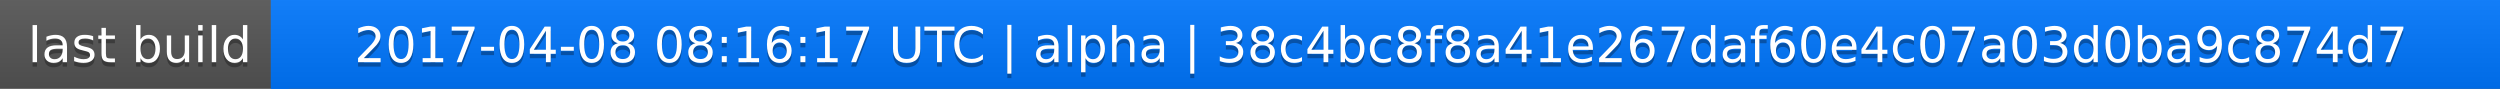
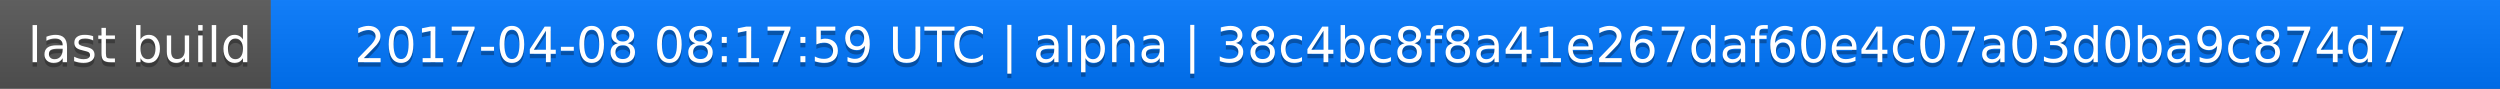
<svg xmlns="http://www.w3.org/2000/svg" width="563" height="20">
  <linearGradient id="a" x2="0" y2="100%">
    <stop offset="0" stop-color="#bbb" stop-opacity=".1" />
    <stop offset="1" stop-opacity=".1" />
  </linearGradient>
  <rect rx="0" width="563" height="20" fill="#555" />
  <rect rx="0" x="61" width="502" height="20" fill="#07f" />
  <path fill="#07f" d="M61 0h4v20h-4z" />
  <rect rx="0" width="563" height="20" fill="url(#a)" />
  <g fill="#fff" text-anchor="middle" font-family="DejaVu Sans,Verdana,Geneva,sans-serif" font-size="11">
    <text x="31.5" y="15" fill="#010101" fill-opacity=".3">last build</text>
    <text x="31.5" y="14">last build</text>
-     <text x="311" y="15" fill="#010101" fill-opacity=".3">2017-04-08 08:16:17 UTC | alpha | 38c4bc8f8a41e267daf60e4c07a03d0ba9c874d7</text>
-     <text x="311" y="14">2017-04-08 08:16:17 UTC | alpha | 38c4bc8f8a41e267daf60e4c07a03d0ba9c874d7</text>
+     <text x="311" y="15" fill="#010101" fill-opacity=".3">2017-04-08 08:17:59 UTC | alpha | 38c4bc8f8a41e267daf60e4c07a03d0ba9c874d7</text>
+     <text x="311" y="14">2017-04-08 08:17:59 UTC | alpha | 38c4bc8f8a41e267daf60e4c07a03d0ba9c874d7</text>
  </g>
</svg>
